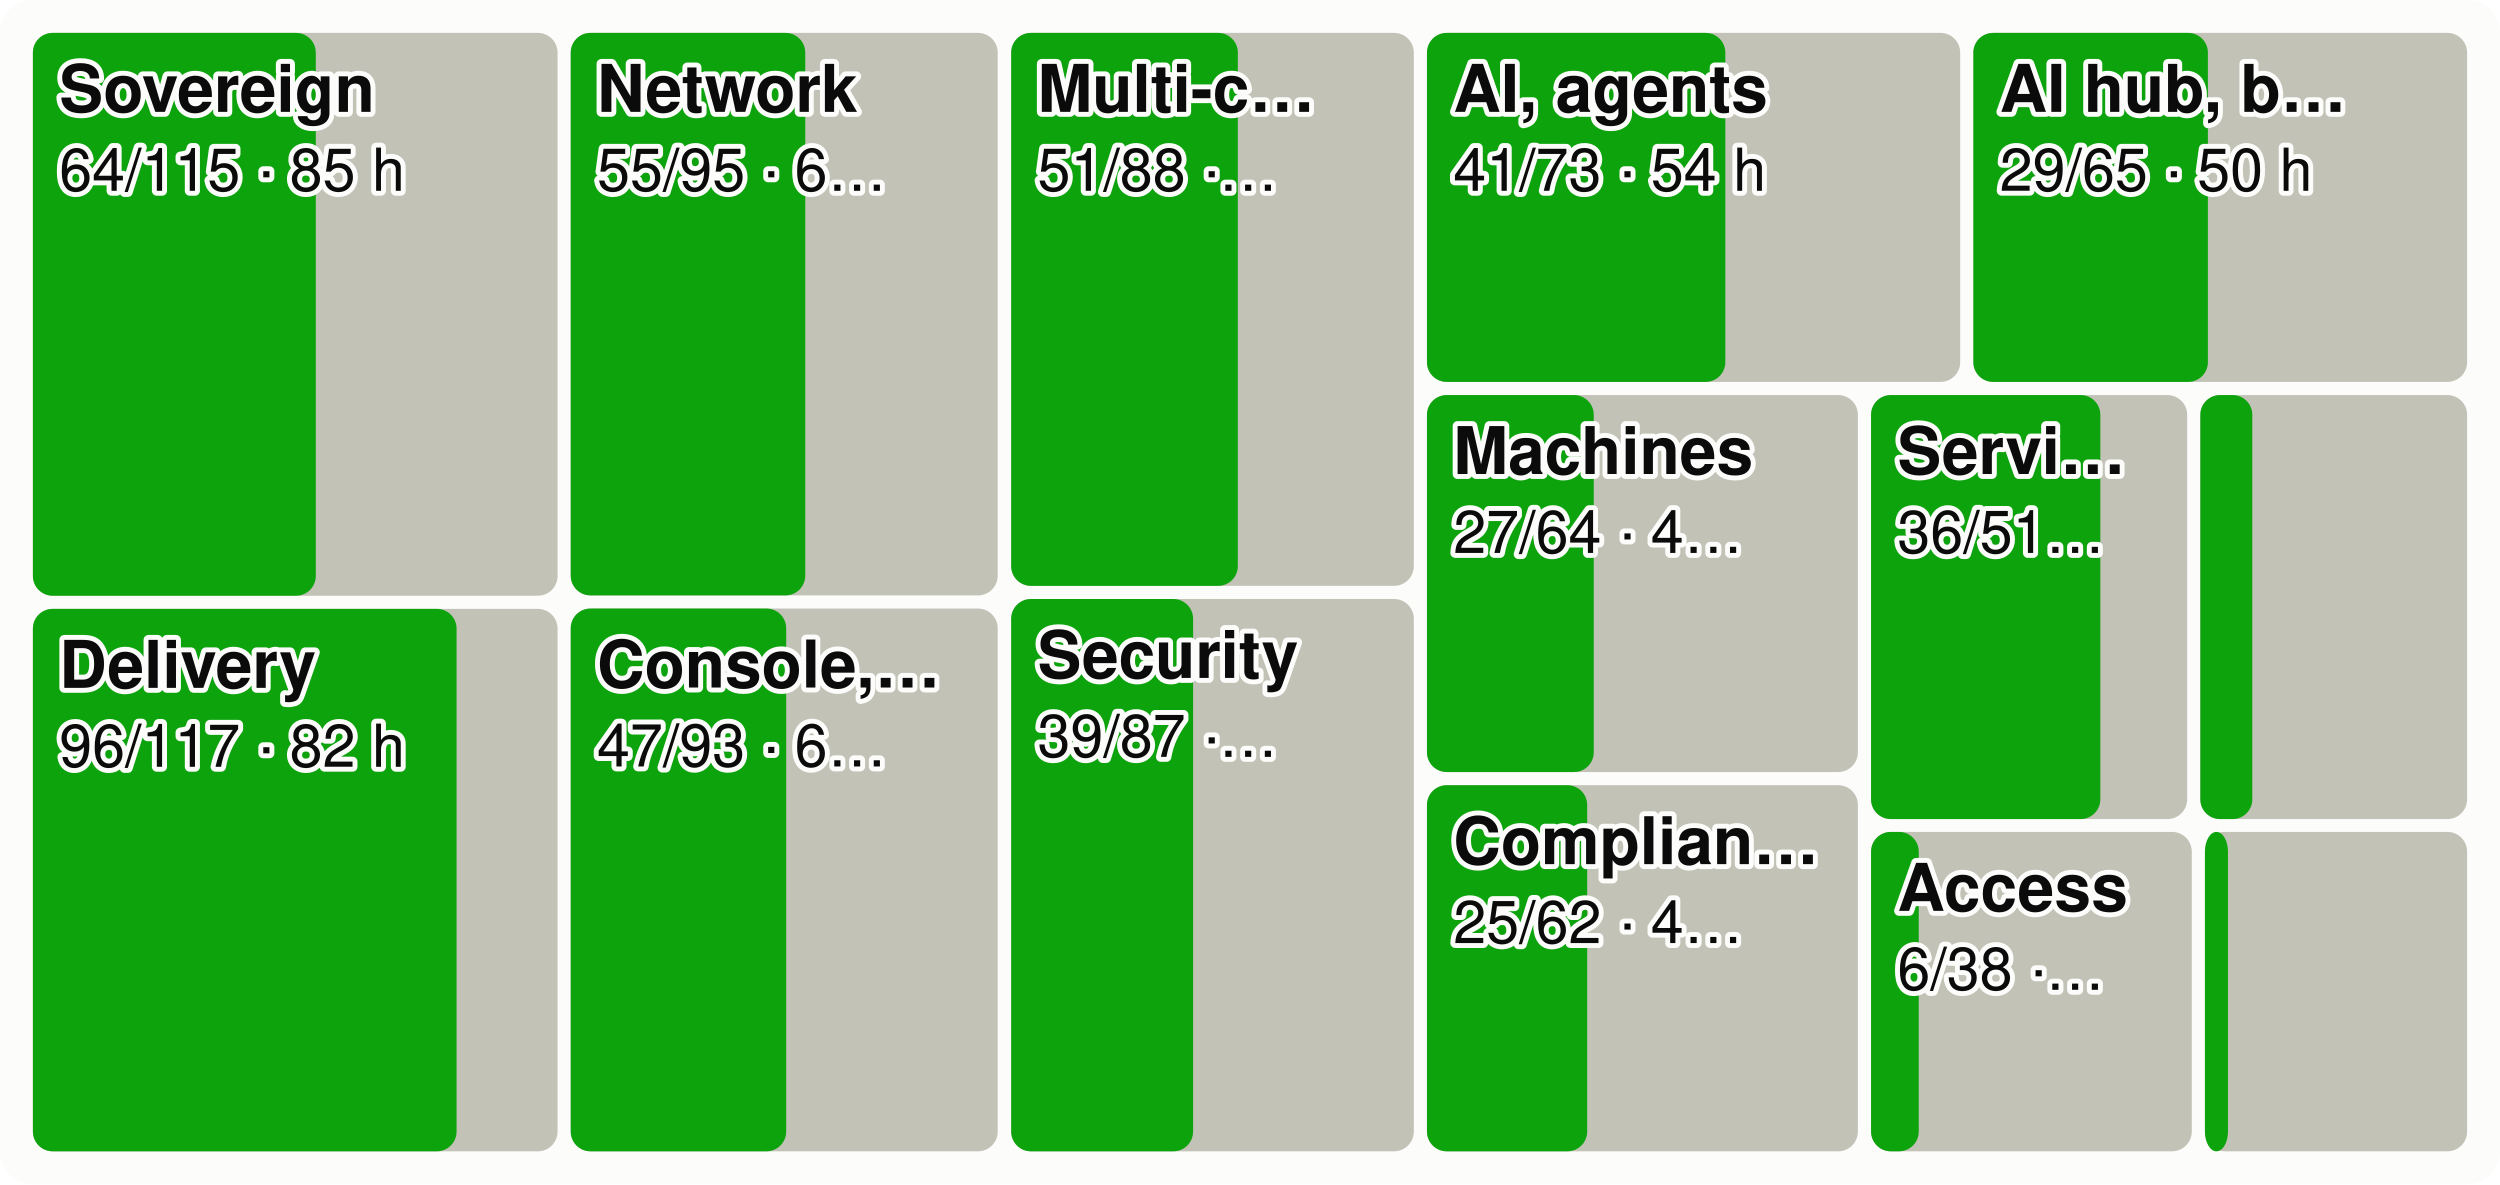
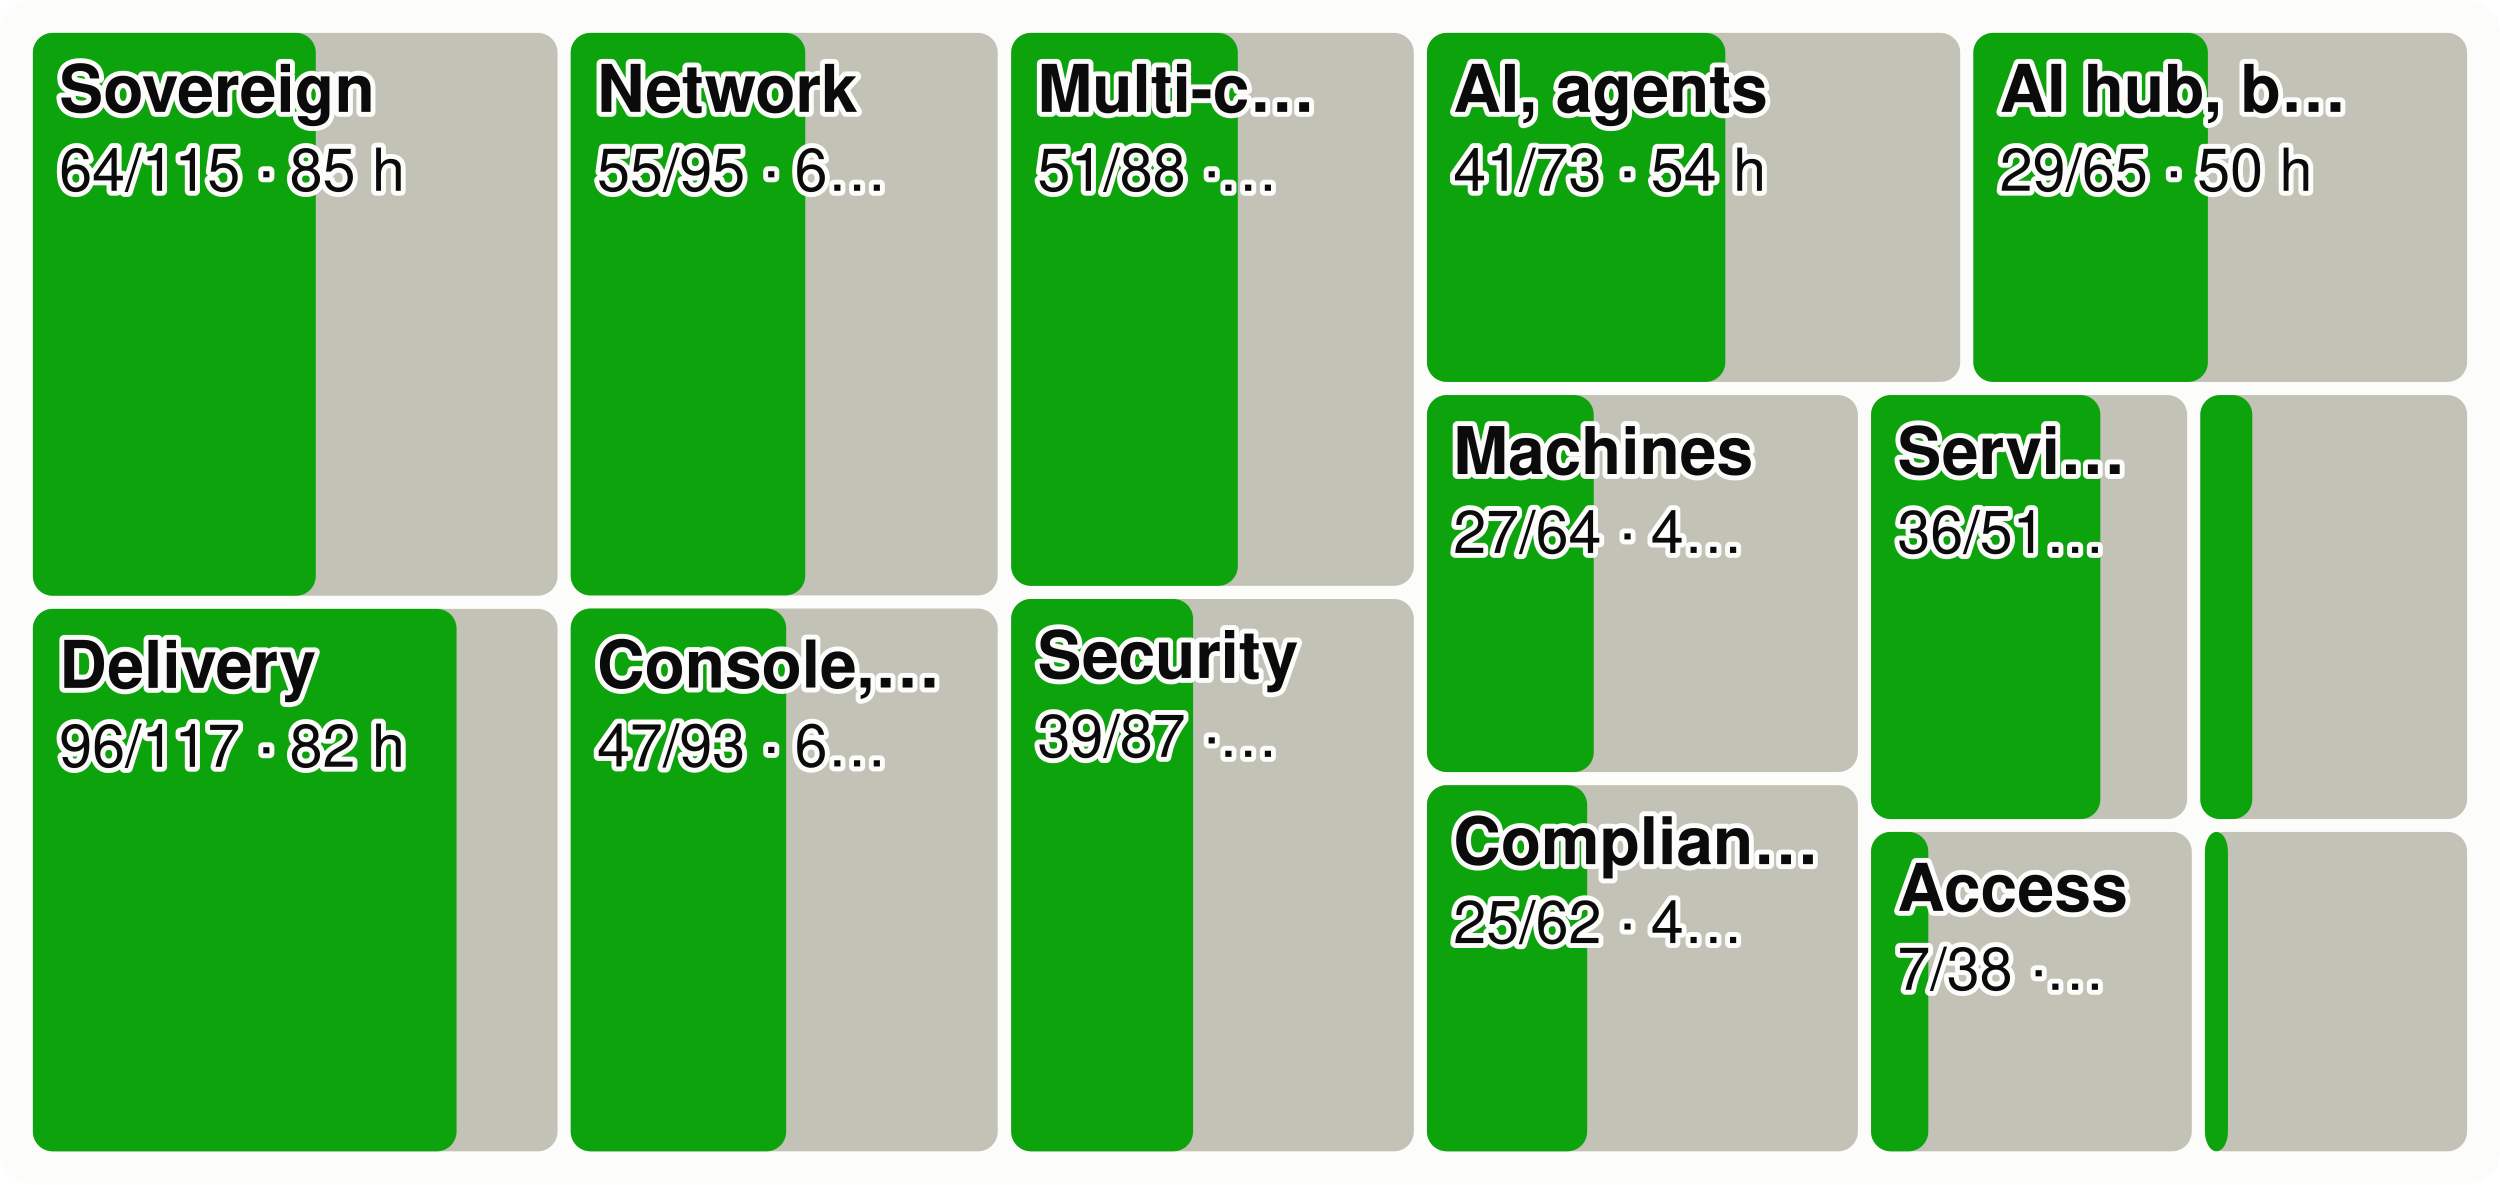
<svg xmlns="http://www.w3.org/2000/svg" viewBox="0 0 760 360" width="760" height="360" font-family="system-ui,-apple-system,Segoe UI,Helvetica,Arial,sans-serif" font-size="18" role="img" aria-label="Every product area as a tile sized by effort, the merged share in green">
  <style>.h{paint-order:stroke;stroke:#fcfcfb;stroke-width:3px;stroke-linejoin:round}.rg{stroke:#fcfcfb}@media (prefers-color-scheme: dark){.bg{fill:#1a1a19}.t1{fill:#f0efec}.t2{fill:#c3c2b7}.gr{stroke:#2c2c2a}.ax{stroke:#383835}.ld{stroke:#383835}.br{stroke:#c3c2b7}.m{stroke:#3987e5}.dp{stroke:#d95926}.v{stroke:#199e70}.i2{stroke:#c3c2b7}.i1{stroke:#f0efec}.f1{fill:#3987e5}.f2{fill:#d95926}.f3{fill:#199e70}.f4{fill:#c98500}.ev{fill:#c3c2b7}.inv{fill:#1a1a19}.done{fill:#cde2fb}.todo{fill:#52514e}.tile{fill:#262624}.h,.rg{stroke:#1a1a19}}</style>
  <rect width="760" height="360" rx="10" class="bg" fill="#fcfcfb" />
  <rect x="10.0" y="10.0" width="159.5" height="171.1" rx="6" class="todo" fill="#c3c2b7" />
  <rect x="10.0" y="10.0" width="86.0" height="171.1" rx="6" class="gain" fill="#0ca30c" />
  <text x="18.0" y="34.0" class="t1 h" fill="#0b0b0b" font-size="20" font-weight="600">Sovereign</text>
  <text x="18.0" y="58.0" class="t1 h" fill="#0b0b0b" font-size="18">64/115 · 85 h</text>
  <rect x="10.0" y="185.1" width="159.5" height="164.9" rx="6" class="todo" fill="#c3c2b7" />
  <rect x="10.0" y="185.1" width="128.8" height="164.9" rx="6" class="gain" fill="#0ca30c" />
  <text x="18.0" y="209.1" class="t1 h" fill="#0b0b0b" font-size="20" font-weight="600">Delivery</text>
  <text x="18.0" y="233.1" class="t1 h" fill="#0b0b0b" font-size="18">96/117 · 82 h</text>
  <rect x="173.5" y="10.0" width="129.8" height="171.0" rx="6" class="todo" fill="#c3c2b7" />
  <rect x="173.5" y="10.0" width="71.3" height="171.0" rx="6" class="gain" fill="#0ca30c" />
  <text x="181.5" y="34.0" class="t1 h" fill="#0b0b0b" font-size="20" font-weight="600">Network</text>
  <text x="181.5" y="58.0" class="t1 h" fill="#0b0b0b" font-size="18">55/95 · 6…</text>
  <rect x="173.5" y="185.0" width="129.8" height="165.0" rx="6" class="todo" fill="#c3c2b7" />
  <rect x="173.5" y="185.0" width="65.5" height="165.0" rx="6" class="gain" fill="#0ca30c" />
  <text x="181.5" y="209.0" class="t1 h" fill="#0b0b0b" font-size="20" font-weight="600">Console,…</text>
  <text x="181.5" y="233.0" class="t1 h" fill="#0b0b0b" font-size="18">47/93 · 6…</text>
  <rect x="307.4" y="10.0" width="122.4" height="168.1" rx="6" class="todo" fill="#c3c2b7" />
  <rect x="307.4" y="10.0" width="68.9" height="168.1" rx="6" class="gain" fill="#0ca30c" />
  <text x="315.4" y="34.0" class="t1 h" fill="#0b0b0b" font-size="20" font-weight="600">Multi-c…</text>
  <text x="315.4" y="58.0" class="t1 h" fill="#0b0b0b" font-size="18">51/88 ·…</text>
  <rect x="307.4" y="182.1" width="122.4" height="167.9" rx="6" class="todo" fill="#c3c2b7" />
  <rect x="307.4" y="182.1" width="55.3" height="167.9" rx="6" class="gain" fill="#0ca30c" />
  <text x="315.4" y="206.1" class="t1 h" fill="#0b0b0b" font-size="20" font-weight="600">Security</text>
  <text x="315.4" y="230.1" class="t1 h" fill="#0b0b0b" font-size="18">39/87 ·…</text>
  <rect x="433.8" y="10.0" width="162.1" height="106.1" rx="6" class="todo" fill="#c3c2b7" />
  <rect x="433.8" y="10.0" width="90.7" height="106.1" rx="6" class="gain" fill="#0ca30c" />
  <text x="441.8" y="34.0" class="t1 h" fill="#0b0b0b" font-size="20" font-weight="600">AI, agents</text>
  <text x="441.8" y="58.0" class="t1 h" fill="#0b0b0b" font-size="18">41/73 · 54 h</text>
  <rect x="599.9" y="10.0" width="150.1" height="106.1" rx="6" class="todo" fill="#c3c2b7" />
  <rect x="599.9" y="10.0" width="71.3" height="106.1" rx="6" class="gain" fill="#0ca30c" />
  <text x="607.9" y="34.0" class="t1 h" fill="#0b0b0b" font-size="20" font-weight="600">AI hub, b…</text>
  <text x="607.9" y="58.0" class="t1 h" fill="#0b0b0b" font-size="18">29/65 · 50 h</text>
  <rect x="433.8" y="120.1" width="131.0" height="114.6" rx="6" class="todo" fill="#c3c2b7" />
  <rect x="433.8" y="120.1" width="50.7" height="114.6" rx="6" class="gain" fill="#0ca30c" />
  <text x="441.8" y="144.1" class="t1 h" fill="#0b0b0b" font-size="20" font-weight="600">Machines</text>
  <text x="441.8" y="168.1" class="t1 h" fill="#0b0b0b" font-size="18">27/64 · 4…</text>
  <rect x="433.8" y="238.7" width="131.0" height="111.3" rx="6" class="todo" fill="#c3c2b7" />
  <rect x="433.8" y="238.7" width="48.7" height="111.3" rx="6" class="gain" fill="#0ca30c" />
  <text x="441.8" y="262.7" class="t1 h" fill="#0b0b0b" font-size="20" font-weight="600">Complian…</text>
  <text x="441.8" y="286.7" class="t1 h" fill="#0b0b0b" font-size="18">25/62 · 4…</text>
  <rect x="568.8" y="120.1" width="96.1" height="128.9" rx="6" class="todo" fill="#c3c2b7" />
  <rect x="568.8" y="120.1" width="69.7" height="128.9" rx="6" class="gain" fill="#0ca30c" />
  <text x="576.8" y="144.1" class="t1 h" fill="#0b0b0b" font-size="20" font-weight="600">Servi…</text>
  <text x="576.8" y="168.1" class="t1 h" fill="#0b0b0b" font-size="18">36/51…</text>
  <rect x="668.9" y="120.1" width="81.1" height="128.9" rx="6" class="todo" fill="#c3c2b7" />
  <rect x="668.9" y="120.1" width="15.8" height="128.9" rx="6" class="gain" fill="#0ca30c" />
  <rect x="568.8" y="252.9" width="97.5" height="97.1" rx="6" class="todo" fill="#c3c2b7" />
-   <rect x="568.8" y="252.9" width="14.5" height="97.1" rx="6" class="gain" fill="#0ca30c" />
+   <rect x="568.8" y="252.9" width="17.4" height="97.1" rx="6" class="gain" fill="#0ca30c" />
  <text x="576.8" y="276.9" class="t1 h" fill="#0b0b0b" font-size="20" font-weight="600">Access</text>
-   <text x="576.8" y="300.9" class="t1 h" fill="#0b0b0b" font-size="18">6/38 ·…</text>
+   <text x="576.8" y="300.9" class="t1 h" fill="#0b0b0b" font-size="18">7/38 ·…</text>
  <rect x="670.3" y="252.9" width="79.7" height="97.1" rx="6" class="todo" fill="#c3c2b7" />
  <rect x="670.3" y="252.9" width="7.0" height="97.1" rx="6" class="gain" fill="#0ca30c" />
</svg>
